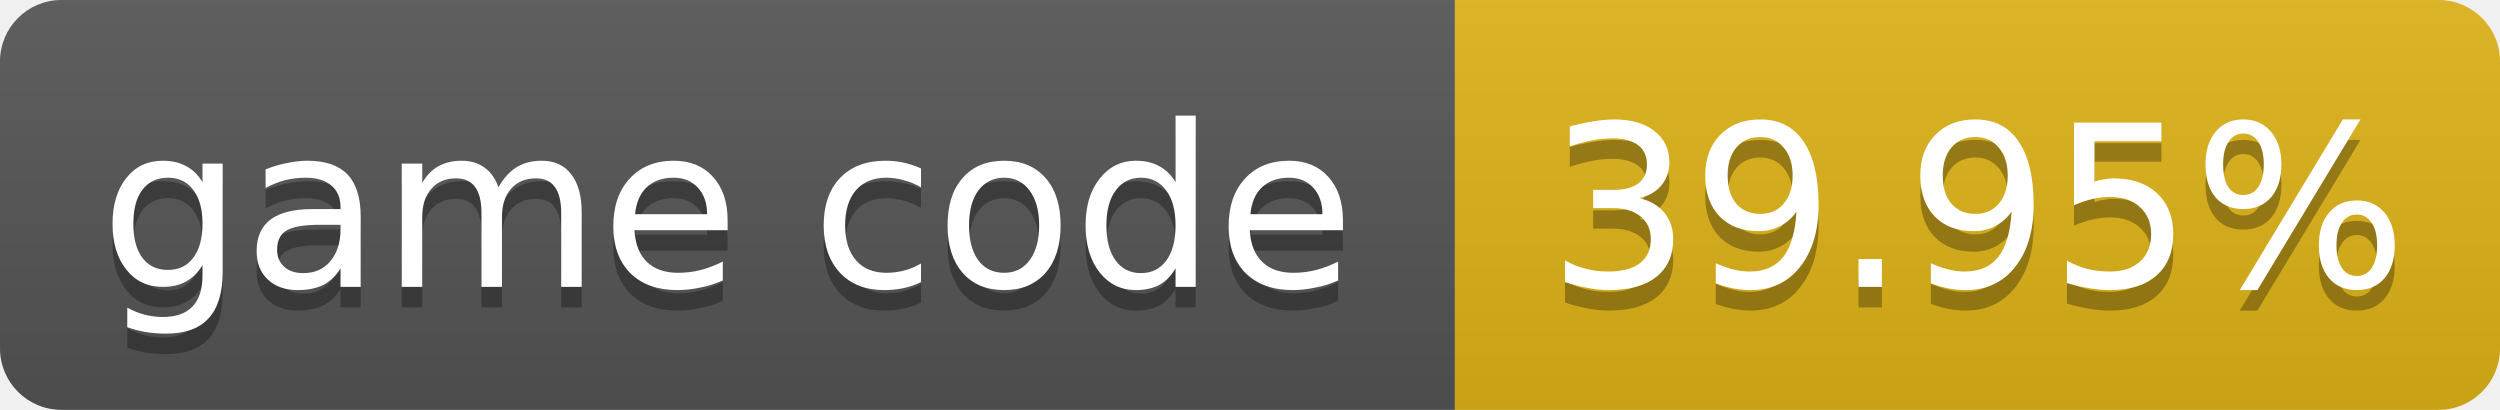
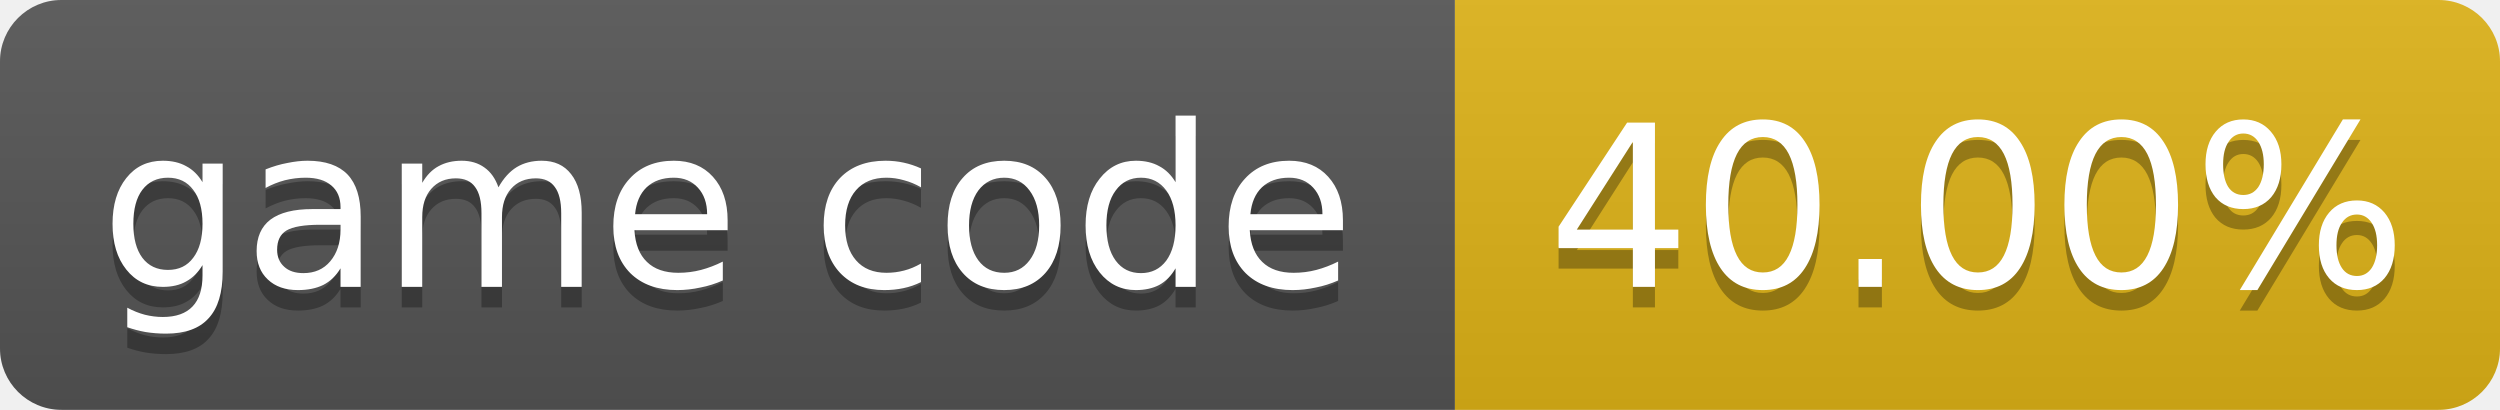
- <svg xmlns="http://www.w3.org/2000/svg" width="122" height="20" role="img" aria-label="game code: 39.95%">
+ <svg xmlns="http://www.w3.org/2000/svg" width="122" height="20" role="img" aria-label="game code: 40.00%">
  <linearGradient id="s" x2="0" y2="100%">
    <stop offset="0" stop-color="#bbb" stop-opacity=".1" />
    <stop offset="1" stop-opacity=".1" />
  </linearGradient>
  <clipPath id="r">
    <rect width="122" height="20" rx="3" fill="#fff" />
  </clipPath>
  <g clip-path="url(#r)">
    <rect width="71" height="20" fill="#555" />
    <rect x="71" width="51" height="20" fill="#dfb317" />
    <rect width="122" height="20" fill="url(#s)" />
  </g>
  <g fill="#fff" text-anchor="middle" font-family="Verdana,Geneva,DejaVu Sans,sans-serif" font-size="11">
    <text x="35.5" y="15" fill="#010101" fill-opacity=".3">game code</text>
    <text x="35.5" y="14">game code</text>
-     <text x="96.5" y="15" fill="#010101" fill-opacity=".3">39.95%</text>
-     <text x="96.5" y="14">39.95%</text>
+     <text x="96.5" y="15" fill="#010101" fill-opacity=".3">40.00%</text>
+     <text x="96.5" y="14">40.00%</text>
  </g>
</svg>
